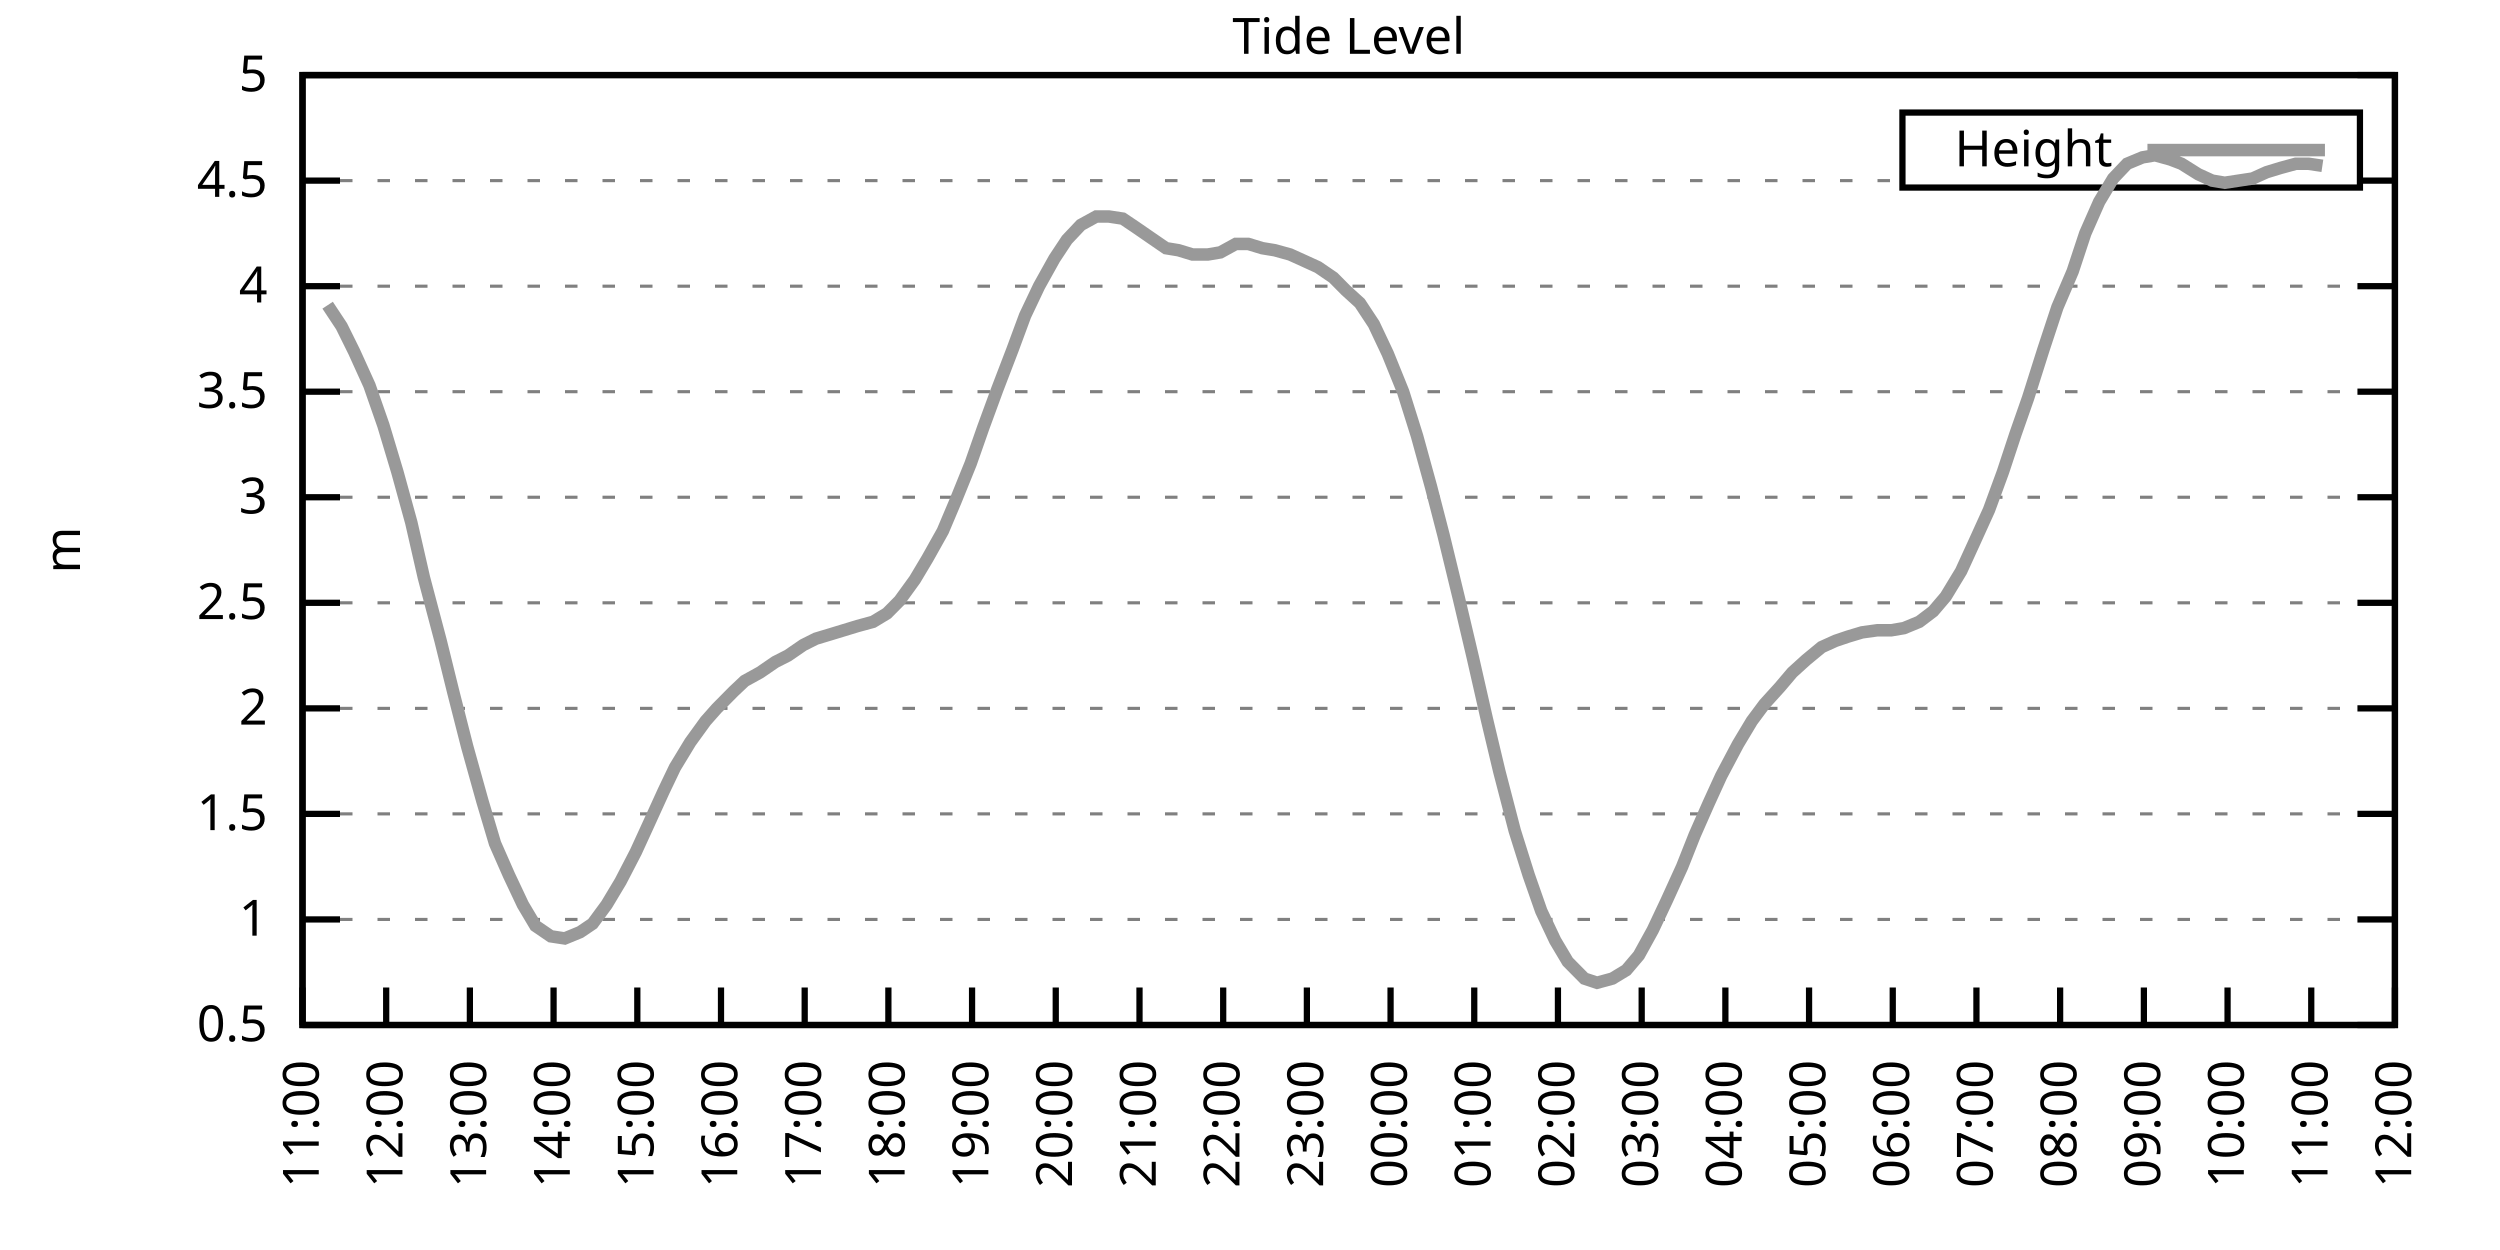
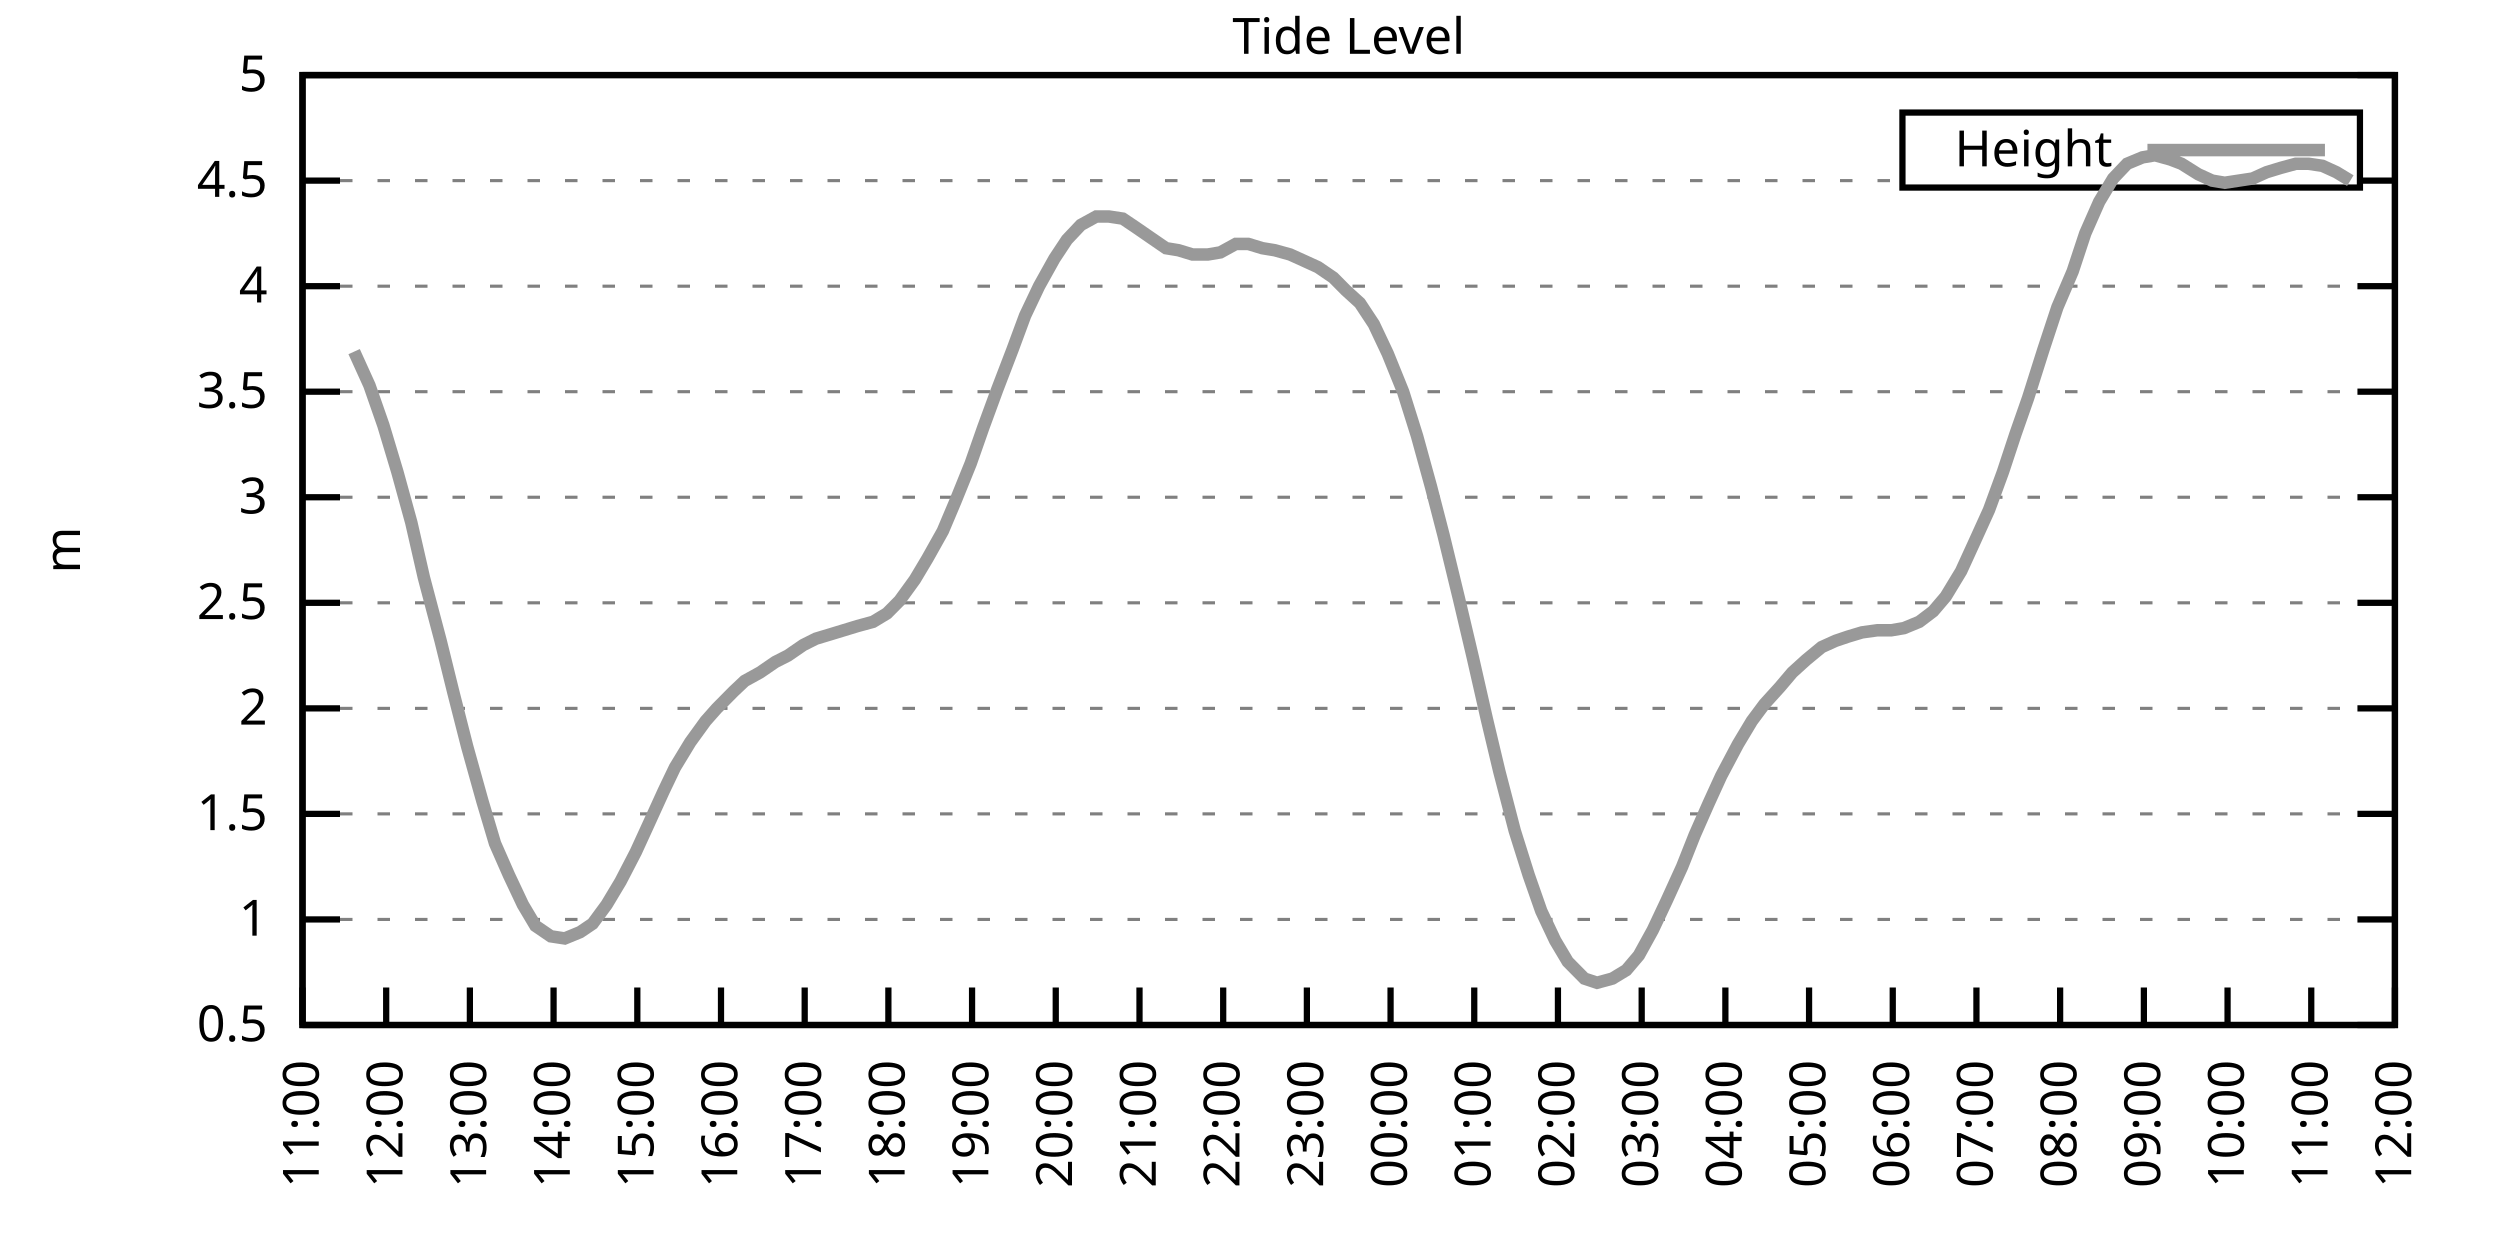
<svg xmlns="http://www.w3.org/2000/svg" xmlns:xlink="http://www.w3.org/1999/xlink" width="400" height="200" viewBox="0 0 400 200">
  <g id="gnuplot_canvas">
    <rect x="0" y="0" width="400" height="200" fill="none" />
    <defs>
      <circle id="gpDot" r="0.5" stroke-width="0.5" stroke="currentColor" />
      <path id="gpPt0" stroke-width="0.333" stroke="currentColor" d="M-1,0 h2 M0,-1 v2" />
      <path id="gpPt1" stroke-width="0.333" stroke="currentColor" d="M-1,-1 L1,1 M1,-1 L-1,1" />
      <path id="gpPt2" stroke-width="0.333" stroke="currentColor" d="M-1,0 L1,0 M0,-1 L0,1 M-1,-1 L1,1 M-1,1 L1,-1" />
      <rect id="gpPt3" stroke-width="0.333" stroke="currentColor" x="-1" y="-1" width="2" height="2" />
      <rect id="gpPt4" stroke-width="0.333" stroke="currentColor" fill="currentColor" x="-1" y="-1" width="2" height="2" />
      <circle id="gpPt5" stroke-width="0.333" stroke="currentColor" cx="0" cy="0" r="1" />
      <use xlink:href="#gpPt5" id="gpPt6" fill="currentColor" stroke="none" />
      <path id="gpPt7" stroke-width="0.333" stroke="currentColor" d="M0,-1.33 L-1.33,0.67 L1.33,0.67 z" />
      <use xlink:href="#gpPt7" id="gpPt8" fill="currentColor" stroke="none" />
      <use xlink:href="#gpPt7" id="gpPt9" stroke="currentColor" transform="rotate(180)" />
      <use xlink:href="#gpPt9" id="gpPt10" fill="currentColor" stroke="none" />
      <use xlink:href="#gpPt3" id="gpPt11" stroke="currentColor" transform="rotate(45)" />
      <use xlink:href="#gpPt11" id="gpPt12" fill="currentColor" stroke="none" />
      <path id="gpPt13" stroke-width="0.333" stroke="currentColor" d="M0,1.330 L1.265,0.411 L0.782,-1.067 L-0.782,-1.076 L-1.265,0.411 z" />
      <use xlink:href="#gpPt13" id="gpPt14" fill="currentColor" stroke="none" />
      <filter id="textbox" filterUnits="objectBoundingBox" x="0" y="0" height="1" width="1">
        <feFlood flood-color="white" flood-opacity="1" result="bgnd" />
        <feComposite in="SourceGraphic" in2="bgnd" operator="atop" />
      </filter>
      <filter id="greybox" filterUnits="objectBoundingBox" x="0" y="0" height="1" width="1">
        <feFlood flood-color="lightgrey" flood-opacity="1" result="grey" />
        <feComposite in="SourceGraphic" in2="grey" operator="atop" />
      </filter>
    </defs>
    <g fill="none" color="white" stroke="currentColor" stroke-width="1.00" stroke-linecap="butt" stroke-linejoin="miter">
</g>
    <g fill="none" color="black" stroke="currentColor" stroke-width="1.00" stroke-linecap="butt" stroke-linejoin="miter">
      <g stroke="none" shape-rendering="crispEdges">
        <polygon fill="rgb(255, 255, 255)" points="48.40,164.00 383.18,164.00 383.18,12.02 48.40,12.02 " />
      </g>
    </g>
    <g fill="none" color="black" stroke="currentColor" stroke-width="1.00" stroke-linecap="butt" stroke-linejoin="miter">
</g>
    <g fill="none" color="black" stroke="black" stroke-width="0.50" stroke-linecap="butt" stroke-linejoin="miter">
</g>
    <g fill="none" color="gray" stroke="currentColor" stroke-width="0.50" stroke-linecap="butt" stroke-linejoin="miter">
      <path stroke="gray" stroke-dasharray="2,4" class="gridline" d="M48.40,164.00 L383.19,164.00  " />
    </g>
    <g fill="none" color="gray" stroke="gray" stroke-width="1.00" stroke-linecap="butt" stroke-linejoin="miter">
</g>
    <g fill="none" color="black" stroke="currentColor" stroke-width="1.00" stroke-linecap="butt" stroke-linejoin="miter">
      <path stroke="black" d="M48.40,164.00 L54.40,164.00 M383.19,164.00 L377.19,164.00  " />
      <g transform="translate(42.80,166.60)" stroke="none" fill="black" font-family="Sans" font-size="8.00" text-anchor="end">
        <text>
          <tspan font-family="Sans"> 0.5</tspan>
        </text>
      </g>
    </g>
    <g fill="none" color="black" stroke="currentColor" stroke-width="1.00" stroke-linecap="butt" stroke-linejoin="miter">
</g>
    <g fill="none" color="black" stroke="black" stroke-width="0.50" stroke-linecap="butt" stroke-linejoin="miter">
</g>
    <g fill="none" color="gray" stroke="currentColor" stroke-width="0.50" stroke-linecap="butt" stroke-linejoin="miter">
      <path stroke="gray" stroke-dasharray="2,4" class="gridline" d="M48.40,147.11 L383.19,147.11  " />
    </g>
    <g fill="none" color="gray" stroke="gray" stroke-width="1.00" stroke-linecap="butt" stroke-linejoin="miter">
</g>
    <g fill="none" color="black" stroke="currentColor" stroke-width="1.00" stroke-linecap="butt" stroke-linejoin="miter">
      <path stroke="black" d="M48.40,147.11 L54.40,147.11 M383.19,147.11 L377.19,147.11  " />
      <g transform="translate(42.80,149.71)" stroke="none" fill="black" font-family="Sans" font-size="8.00" text-anchor="end">
        <text>
          <tspan font-family="Sans"> 1</tspan>
        </text>
      </g>
    </g>
    <g fill="none" color="black" stroke="currentColor" stroke-width="1.00" stroke-linecap="butt" stroke-linejoin="miter">
</g>
    <g fill="none" color="black" stroke="black" stroke-width="0.50" stroke-linecap="butt" stroke-linejoin="miter">
</g>
    <g fill="none" color="gray" stroke="currentColor" stroke-width="0.50" stroke-linecap="butt" stroke-linejoin="miter">
      <path stroke="gray" stroke-dasharray="2,4" class="gridline" d="M48.40,130.22 L383.19,130.22  " />
    </g>
    <g fill="none" color="gray" stroke="gray" stroke-width="1.00" stroke-linecap="butt" stroke-linejoin="miter">
</g>
    <g fill="none" color="black" stroke="currentColor" stroke-width="1.00" stroke-linecap="butt" stroke-linejoin="miter">
      <path stroke="black" d="M48.40,130.22 L54.40,130.22 M383.19,130.22 L377.19,130.22  " />
      <g transform="translate(42.80,132.82)" stroke="none" fill="black" font-family="Sans" font-size="8.00" text-anchor="end">
        <text>
          <tspan font-family="Sans"> 1.5</tspan>
        </text>
      </g>
    </g>
    <g fill="none" color="black" stroke="currentColor" stroke-width="1.00" stroke-linecap="butt" stroke-linejoin="miter">
</g>
    <g fill="none" color="black" stroke="black" stroke-width="0.50" stroke-linecap="butt" stroke-linejoin="miter">
</g>
    <g fill="none" color="gray" stroke="currentColor" stroke-width="0.50" stroke-linecap="butt" stroke-linejoin="miter">
      <path stroke="gray" stroke-dasharray="2,4" class="gridline" d="M48.40,113.34 L383.19,113.34  " />
    </g>
    <g fill="none" color="gray" stroke="gray" stroke-width="1.00" stroke-linecap="butt" stroke-linejoin="miter">
</g>
    <g fill="none" color="black" stroke="currentColor" stroke-width="1.00" stroke-linecap="butt" stroke-linejoin="miter">
      <path stroke="black" d="M48.40,113.34 L54.40,113.34 M383.19,113.34 L377.19,113.34  " />
      <g transform="translate(42.80,115.94)" stroke="none" fill="black" font-family="Sans" font-size="8.00" text-anchor="end">
        <text>
          <tspan font-family="Sans"> 2</tspan>
        </text>
      </g>
    </g>
    <g fill="none" color="black" stroke="currentColor" stroke-width="1.00" stroke-linecap="butt" stroke-linejoin="miter">
</g>
    <g fill="none" color="black" stroke="black" stroke-width="0.50" stroke-linecap="butt" stroke-linejoin="miter">
</g>
    <g fill="none" color="gray" stroke="currentColor" stroke-width="0.50" stroke-linecap="butt" stroke-linejoin="miter">
      <path stroke="gray" stroke-dasharray="2,4" class="gridline" d="M48.40,96.45 L383.19,96.45  " />
    </g>
    <g fill="none" color="gray" stroke="gray" stroke-width="1.00" stroke-linecap="butt" stroke-linejoin="miter">
</g>
    <g fill="none" color="black" stroke="currentColor" stroke-width="1.00" stroke-linecap="butt" stroke-linejoin="miter">
      <path stroke="black" d="M48.40,96.45 L54.40,96.45 M383.19,96.45 L377.19,96.45  " />
      <g transform="translate(42.80,99.05)" stroke="none" fill="black" font-family="Sans" font-size="8.00" text-anchor="end">
        <text>
          <tspan font-family="Sans"> 2.5</tspan>
        </text>
      </g>
    </g>
    <g fill="none" color="black" stroke="currentColor" stroke-width="1.00" stroke-linecap="butt" stroke-linejoin="miter">
</g>
    <g fill="none" color="black" stroke="black" stroke-width="0.50" stroke-linecap="butt" stroke-linejoin="miter">
</g>
    <g fill="none" color="gray" stroke="currentColor" stroke-width="0.50" stroke-linecap="butt" stroke-linejoin="miter">
      <path stroke="gray" stroke-dasharray="2,4" class="gridline" d="M48.40,79.56 L383.19,79.56  " />
    </g>
    <g fill="none" color="gray" stroke="gray" stroke-width="1.00" stroke-linecap="butt" stroke-linejoin="miter">
</g>
    <g fill="none" color="black" stroke="currentColor" stroke-width="1.00" stroke-linecap="butt" stroke-linejoin="miter">
      <path stroke="black" d="M48.40,79.56 L54.40,79.56 M383.19,79.56 L377.19,79.56  " />
      <g transform="translate(42.80,82.16)" stroke="none" fill="black" font-family="Sans" font-size="8.00" text-anchor="end">
        <text>
          <tspan font-family="Sans"> 3</tspan>
        </text>
      </g>
    </g>
    <g fill="none" color="black" stroke="currentColor" stroke-width="1.00" stroke-linecap="butt" stroke-linejoin="miter">
</g>
    <g fill="none" color="black" stroke="black" stroke-width="0.50" stroke-linecap="butt" stroke-linejoin="miter">
</g>
    <g fill="none" color="gray" stroke="currentColor" stroke-width="0.50" stroke-linecap="butt" stroke-linejoin="miter">
      <path stroke="gray" stroke-dasharray="2,4" class="gridline" d="M48.40,62.67 L383.19,62.67  " />
    </g>
    <g fill="none" color="gray" stroke="gray" stroke-width="1.00" stroke-linecap="butt" stroke-linejoin="miter">
</g>
    <g fill="none" color="black" stroke="currentColor" stroke-width="1.00" stroke-linecap="butt" stroke-linejoin="miter">
      <path stroke="black" d="M48.40,62.67 L54.40,62.67 M383.19,62.67 L377.19,62.67  " />
      <g transform="translate(42.80,65.27)" stroke="none" fill="black" font-family="Sans" font-size="8.00" text-anchor="end">
        <text>
          <tspan font-family="Sans"> 3.5</tspan>
        </text>
      </g>
    </g>
    <g fill="none" color="black" stroke="currentColor" stroke-width="1.00" stroke-linecap="butt" stroke-linejoin="miter">
</g>
    <g fill="none" color="black" stroke="black" stroke-width="0.50" stroke-linecap="butt" stroke-linejoin="miter">
</g>
    <g fill="none" color="gray" stroke="currentColor" stroke-width="0.50" stroke-linecap="butt" stroke-linejoin="miter">
      <path stroke="gray" stroke-dasharray="2,4" class="gridline" d="M48.40,45.79 L383.19,45.79  " />
    </g>
    <g fill="none" color="gray" stroke="gray" stroke-width="1.00" stroke-linecap="butt" stroke-linejoin="miter">
</g>
    <g fill="none" color="black" stroke="currentColor" stroke-width="1.00" stroke-linecap="butt" stroke-linejoin="miter">
      <path stroke="black" d="M48.40,45.79 L54.40,45.79 M383.19,45.79 L377.19,45.79  " />
      <g transform="translate(42.80,48.39)" stroke="none" fill="black" font-family="Sans" font-size="8.00" text-anchor="end">
        <text>
          <tspan font-family="Sans"> 4</tspan>
        </text>
      </g>
    </g>
    <g fill="none" color="black" stroke="currentColor" stroke-width="1.00" stroke-linecap="butt" stroke-linejoin="miter">
</g>
    <g fill="none" color="black" stroke="black" stroke-width="0.50" stroke-linecap="butt" stroke-linejoin="miter">
</g>
    <g fill="none" color="gray" stroke="currentColor" stroke-width="0.50" stroke-linecap="butt" stroke-linejoin="miter">
      <path stroke="gray" stroke-dasharray="2,4" class="gridline" d="M48.40,28.90 L304.39,28.90 M377.59,28.90 L383.19,28.90  " />
    </g>
    <g fill="none" color="gray" stroke="gray" stroke-width="1.00" stroke-linecap="butt" stroke-linejoin="miter">
</g>
    <g fill="none" color="black" stroke="currentColor" stroke-width="1.00" stroke-linecap="butt" stroke-linejoin="miter">
      <path stroke="black" d="M48.40,28.90 L54.40,28.90 M383.19,28.90 L377.19,28.90  " />
      <g transform="translate(42.80,31.50)" stroke="none" fill="black" font-family="Sans" font-size="8.00" text-anchor="end">
        <text>
          <tspan font-family="Sans"> 4.5</tspan>
        </text>
      </g>
    </g>
    <g fill="none" color="black" stroke="currentColor" stroke-width="1.00" stroke-linecap="butt" stroke-linejoin="miter">
</g>
    <g fill="none" color="black" stroke="black" stroke-width="0.50" stroke-linecap="butt" stroke-linejoin="miter">
</g>
    <g fill="none" color="gray" stroke="currentColor" stroke-width="0.50" stroke-linecap="butt" stroke-linejoin="miter">
      <path stroke="gray" stroke-dasharray="2,4" class="gridline" d="M48.40,12.01 L383.19,12.01  " />
    </g>
    <g fill="none" color="gray" stroke="gray" stroke-width="1.00" stroke-linecap="butt" stroke-linejoin="miter">
</g>
    <g fill="none" color="black" stroke="currentColor" stroke-width="1.00" stroke-linecap="butt" stroke-linejoin="miter">
      <path stroke="black" d="M48.40,12.01 L54.40,12.01 M383.19,12.01 L377.19,12.01  " />
      <g transform="translate(42.80,14.61)" stroke="none" fill="black" font-family="Sans" font-size="8.00" text-anchor="end">
        <text>
          <tspan font-family="Sans"> 5</tspan>
        </text>
      </g>
    </g>
    <g fill="none" color="black" stroke="currentColor" stroke-width="1.00" stroke-linecap="butt" stroke-linejoin="miter">
      <path stroke="black" d="M48.40,164.00 L48.40,158.00  " />
      <g transform="translate(51.00,169.60) rotate(270.00)" stroke="none" fill="black" font-family="Sans" font-size="8.00" text-anchor="end">
        <text>
          <tspan font-family="Sans">11:00</tspan>
        </text>
      </g>
    </g>
    <g fill="none" color="black" stroke="currentColor" stroke-width="1.00" stroke-linecap="butt" stroke-linejoin="miter">
      <path stroke="black" d="M61.79,164.00 L61.79,158.00  " />
      <g transform="translate(64.39,169.60) rotate(270.00)" stroke="none" fill="black" font-family="Sans" font-size="8.00" text-anchor="end">
        <text>
          <tspan font-family="Sans">12:00</tspan>
        </text>
      </g>
    </g>
    <g fill="none" color="black" stroke="currentColor" stroke-width="1.00" stroke-linecap="butt" stroke-linejoin="miter">
      <path stroke="black" d="M75.18,164.00 L75.18,158.00  " />
      <g transform="translate(77.78,169.60) rotate(270.00)" stroke="none" fill="black" font-family="Sans" font-size="8.00" text-anchor="end">
        <text>
          <tspan font-family="Sans">13:00</tspan>
        </text>
      </g>
    </g>
    <g fill="none" color="black" stroke="currentColor" stroke-width="1.00" stroke-linecap="butt" stroke-linejoin="miter">
      <path stroke="black" d="M88.57,164.00 L88.57,158.00  " />
      <g transform="translate(91.17,169.60) rotate(270.00)" stroke="none" fill="black" font-family="Sans" font-size="8.00" text-anchor="end">
        <text>
          <tspan font-family="Sans">14:00</tspan>
        </text>
      </g>
    </g>
    <g fill="none" color="black" stroke="currentColor" stroke-width="1.00" stroke-linecap="butt" stroke-linejoin="miter">
      <path stroke="black" d="M101.97,164.00 L101.97,158.00  " />
      <g transform="translate(104.57,169.60) rotate(270.00)" stroke="none" fill="black" font-family="Sans" font-size="8.00" text-anchor="end">
        <text>
          <tspan font-family="Sans">15:00</tspan>
        </text>
      </g>
    </g>
    <g fill="none" color="black" stroke="currentColor" stroke-width="1.00" stroke-linecap="butt" stroke-linejoin="miter">
      <path stroke="black" d="M115.36,164.00 L115.36,158.00  " />
      <g transform="translate(117.96,169.60) rotate(270.00)" stroke="none" fill="black" font-family="Sans" font-size="8.00" text-anchor="end">
        <text>
          <tspan font-family="Sans">16:00</tspan>
        </text>
      </g>
    </g>
    <g fill="none" color="black" stroke="currentColor" stroke-width="1.00" stroke-linecap="butt" stroke-linejoin="miter">
      <path stroke="black" d="M128.75,164.00 L128.75,158.00  " />
      <g transform="translate(131.35,169.60) rotate(270.00)" stroke="none" fill="black" font-family="Sans" font-size="8.00" text-anchor="end">
        <text>
          <tspan font-family="Sans">17:00</tspan>
        </text>
      </g>
    </g>
    <g fill="none" color="black" stroke="currentColor" stroke-width="1.00" stroke-linecap="butt" stroke-linejoin="miter">
      <path stroke="black" d="M142.14,164.00 L142.14,158.00  " />
      <g transform="translate(144.74,169.60) rotate(270.00)" stroke="none" fill="black" font-family="Sans" font-size="8.00" text-anchor="end">
        <text>
          <tspan font-family="Sans">18:00</tspan>
        </text>
      </g>
    </g>
    <g fill="none" color="black" stroke="currentColor" stroke-width="1.00" stroke-linecap="butt" stroke-linejoin="miter">
      <path stroke="black" d="M155.53,164.00 L155.53,158.00  " />
      <g transform="translate(158.13,169.60) rotate(270.00)" stroke="none" fill="black" font-family="Sans" font-size="8.00" text-anchor="end">
        <text>
          <tspan font-family="Sans">19:00</tspan>
        </text>
      </g>
    </g>
    <g fill="none" color="black" stroke="currentColor" stroke-width="1.00" stroke-linecap="butt" stroke-linejoin="miter">
      <path stroke="black" d="M168.92,164.00 L168.92,158.00  " />
      <g transform="translate(171.52,169.60) rotate(270.00)" stroke="none" fill="black" font-family="Sans" font-size="8.00" text-anchor="end">
        <text>
          <tspan font-family="Sans">20:00</tspan>
        </text>
      </g>
    </g>
    <g fill="none" color="black" stroke="currentColor" stroke-width="1.00" stroke-linecap="butt" stroke-linejoin="miter">
      <path stroke="black" d="M182.32,164.00 L182.32,158.00  " />
      <g transform="translate(184.92,169.60) rotate(270.00)" stroke="none" fill="black" font-family="Sans" font-size="8.00" text-anchor="end">
        <text>
          <tspan font-family="Sans">21:00</tspan>
        </text>
      </g>
    </g>
    <g fill="none" color="black" stroke="currentColor" stroke-width="1.00" stroke-linecap="butt" stroke-linejoin="miter">
      <path stroke="black" d="M195.71,164.00 L195.71,158.00  " />
      <g transform="translate(198.31,169.60) rotate(270.00)" stroke="none" fill="black" font-family="Sans" font-size="8.00" text-anchor="end">
        <text>
          <tspan font-family="Sans">22:00</tspan>
        </text>
      </g>
    </g>
    <g fill="none" color="black" stroke="currentColor" stroke-width="1.00" stroke-linecap="butt" stroke-linejoin="miter">
      <path stroke="black" d="M209.10,164.00 L209.10,158.00  " />
      <g transform="translate(211.70,169.60) rotate(270.00)" stroke="none" fill="black" font-family="Sans" font-size="8.00" text-anchor="end">
        <text>
          <tspan font-family="Sans">23:00</tspan>
        </text>
      </g>
    </g>
    <g fill="none" color="black" stroke="currentColor" stroke-width="1.00" stroke-linecap="butt" stroke-linejoin="miter">
      <path stroke="black" d="M222.49,164.00 L222.49,158.00  " />
      <g transform="translate(225.09,169.60) rotate(270.00)" stroke="none" fill="black" font-family="Sans" font-size="8.00" text-anchor="end">
        <text>
          <tspan font-family="Sans">00:00</tspan>
        </text>
      </g>
    </g>
    <g fill="none" color="black" stroke="currentColor" stroke-width="1.00" stroke-linecap="butt" stroke-linejoin="miter">
      <path stroke="black" d="M235.88,164.00 L235.88,158.00  " />
      <g transform="translate(238.48,169.60) rotate(270.00)" stroke="none" fill="black" font-family="Sans" font-size="8.00" text-anchor="end">
        <text>
          <tspan font-family="Sans">01:00</tspan>
        </text>
      </g>
    </g>
    <g fill="none" color="black" stroke="currentColor" stroke-width="1.00" stroke-linecap="butt" stroke-linejoin="miter">
      <path stroke="black" d="M249.27,164.00 L249.27,158.00  " />
      <g transform="translate(251.87,169.60) rotate(270.00)" stroke="none" fill="black" font-family="Sans" font-size="8.00" text-anchor="end">
        <text>
          <tspan font-family="Sans">02:00</tspan>
        </text>
      </g>
    </g>
    <g fill="none" color="black" stroke="currentColor" stroke-width="1.00" stroke-linecap="butt" stroke-linejoin="miter">
      <path stroke="black" d="M262.67,164.00 L262.67,158.00  " />
      <g transform="translate(265.27,169.60) rotate(270.00)" stroke="none" fill="black" font-family="Sans" font-size="8.00" text-anchor="end">
        <text>
          <tspan font-family="Sans">03:00</tspan>
        </text>
      </g>
    </g>
    <g fill="none" color="black" stroke="currentColor" stroke-width="1.00" stroke-linecap="butt" stroke-linejoin="miter">
      <path stroke="black" d="M276.06,164.00 L276.06,158.00  " />
      <g transform="translate(278.66,169.60) rotate(270.00)" stroke="none" fill="black" font-family="Sans" font-size="8.00" text-anchor="end">
        <text>
          <tspan font-family="Sans">04:00</tspan>
        </text>
      </g>
    </g>
    <g fill="none" color="black" stroke="currentColor" stroke-width="1.00" stroke-linecap="butt" stroke-linejoin="miter">
      <path stroke="black" d="M289.45,164.00 L289.45,158.00  " />
      <g transform="translate(292.05,169.60) rotate(270.00)" stroke="none" fill="black" font-family="Sans" font-size="8.00" text-anchor="end">
        <text>
          <tspan font-family="Sans">05:00</tspan>
        </text>
      </g>
    </g>
    <g fill="none" color="black" stroke="currentColor" stroke-width="1.00" stroke-linecap="butt" stroke-linejoin="miter">
      <path stroke="black" d="M302.84,164.00 L302.84,158.00  " />
      <g transform="translate(305.44,169.60) rotate(270.00)" stroke="none" fill="black" font-family="Sans" font-size="8.00" text-anchor="end">
        <text>
          <tspan font-family="Sans">06:00</tspan>
        </text>
      </g>
    </g>
    <g fill="none" color="black" stroke="currentColor" stroke-width="1.00" stroke-linecap="butt" stroke-linejoin="miter">
      <path stroke="black" d="M316.23,164.00 L316.23,158.00  " />
      <g transform="translate(318.83,169.60) rotate(270.00)" stroke="none" fill="black" font-family="Sans" font-size="8.00" text-anchor="end">
        <text>
          <tspan font-family="Sans">07:00</tspan>
        </text>
      </g>
    </g>
    <g fill="none" color="black" stroke="currentColor" stroke-width="1.00" stroke-linecap="butt" stroke-linejoin="miter">
      <path stroke="black" d="M329.62,164.00 L329.62,158.00  " />
      <g transform="translate(332.22,169.60) rotate(270.00)" stroke="none" fill="black" font-family="Sans" font-size="8.00" text-anchor="end">
        <text>
          <tspan font-family="Sans">08:00</tspan>
        </text>
      </g>
    </g>
    <g fill="none" color="black" stroke="currentColor" stroke-width="1.00" stroke-linecap="butt" stroke-linejoin="miter">
      <path stroke="black" d="M343.02,164.00 L343.02,158.00  " />
      <g transform="translate(345.62,169.60) rotate(270.00)" stroke="none" fill="black" font-family="Sans" font-size="8.00" text-anchor="end">
        <text>
          <tspan font-family="Sans">09:00</tspan>
        </text>
      </g>
    </g>
    <g fill="none" color="black" stroke="currentColor" stroke-width="1.00" stroke-linecap="butt" stroke-linejoin="miter">
      <path stroke="black" d="M356.41,164.00 L356.41,158.00  " />
      <g transform="translate(359.01,169.60) rotate(270.00)" stroke="none" fill="black" font-family="Sans" font-size="8.00" text-anchor="end">
        <text>
          <tspan font-family="Sans">10:00</tspan>
        </text>
      </g>
    </g>
    <g fill="none" color="black" stroke="currentColor" stroke-width="1.00" stroke-linecap="butt" stroke-linejoin="miter">
      <path stroke="black" d="M369.80,164.00 L369.80,158.00  " />
      <g transform="translate(372.40,169.60) rotate(270.00)" stroke="none" fill="black" font-family="Sans" font-size="8.00" text-anchor="end">
        <text>
          <tspan font-family="Sans">11:00</tspan>
        </text>
      </g>
    </g>
    <g fill="none" color="black" stroke="currentColor" stroke-width="1.00" stroke-linecap="butt" stroke-linejoin="miter">
      <path stroke="black" d="M383.19,164.00 L383.19,158.00  " />
      <g transform="translate(385.79,169.60) rotate(270.00)" stroke="none" fill="black" font-family="Sans" font-size="8.00" text-anchor="end">
        <text>
          <tspan font-family="Sans">12:00</tspan>
        </text>
      </g>
    </g>
    <g fill="none" color="black" stroke="currentColor" stroke-width="1.00" stroke-linecap="butt" stroke-linejoin="miter">
</g>
    <g fill="none" color="black" stroke="currentColor" stroke-width="1.00" stroke-linecap="butt" stroke-linejoin="miter">
      <path stroke="black" d="M48.40,12.01 L48.40,164.00 L383.19,164.00 L383.19,12.01 L48.40,12.01 Z  " />
    </g>
    <g fill="none" color="black" stroke="currentColor" stroke-width="1.00" stroke-linecap="butt" stroke-linejoin="miter">
</g>
    <g fill="none" color="black" stroke="currentColor" stroke-width="1.00" stroke-linecap="butt" stroke-linejoin="miter">
      <path stroke="black" d="M304.39,30.01 L304.39,18.01 L377.59,18.01 L377.59,30.01 L304.39,30.01 Z  " />
    </g>
    <g id="Tide_level_plot_1">
      <g fill="none" color="white" stroke="black" stroke-width="2.00" stroke-linecap="butt" stroke-linejoin="miter">
</g>
      <g fill="none" color="black" stroke="currentColor" stroke-width="2.00" stroke-linecap="butt" stroke-linejoin="miter">
        <g transform="translate(337.99,26.61)" stroke="none" fill="black" font-family="Sans" font-size="8.00" text-anchor="end">
          <text>
            <tspan font-family="Sans">Height</tspan>
          </text>
        </g>
      </g>
      <g fill="none" color="black" stroke="currentColor" stroke-width="2.00" stroke-linecap="butt" stroke-linejoin="miter">
-         <path stroke="rgb(153, 153, 153)" d="M343.59,24.01 L371.99,24.01 M52.42,48.83 L54.65,52.20 L56.66,56.26 L59.11,61.66 L61.35,68.08 L63.58,75.51   L65.81,83.61 L67.82,92.40 L70.50,102.53 L72.50,110.63 L74.74,119.42 L77.19,128.20 L79.20,134.95 L81.43,140.02   L83.66,144.75 L85.67,148.13 L88.13,149.81 L90.36,150.15 L92.82,149.14 L94.82,147.79 L97.06,144.75 L99.29,141.03   L101.74,136.30 L103.75,131.91 L106.21,126.51 L107.99,122.79 L110.45,118.74 L112.90,115.36 L114.69,113.34 L117.37,110.63   L119.15,108.95 L121.61,107.59 L124.06,105.91 L126.07,104.89 L128.53,103.20 L130.54,102.19 L132.77,101.52 L135.00,100.84   L137.23,100.16 L139.69,99.49 L141.92,98.14 L143.93,96.11 L146.38,92.73 L148.39,89.36 L150.85,84.97 L152.85,80.24   L155.31,74.16 L157.32,68.42 L159.55,62.34 L162.01,55.92 L164.01,50.51 L166.25,45.79 L168.70,41.39 L170.71,38.35   L172.94,35.99 L175.40,34.64 L177.41,34.64 L179.64,34.98 L181.65,36.33 L184.10,38.02 L186.56,39.71 L188.57,40.04   L190.80,40.72 L193.25,40.72 L195.26,40.38 L197.72,39.03 L199.73,39.03 L201.96,39.71 L203.97,40.04 L206.42,40.72   L208.65,41.73 L210.88,42.75 L213.34,44.43 L215.35,46.46 L217.58,48.49 L219.81,51.87 L222.04,56.59 L224.50,62.67   L226.73,69.77 L228.96,77.87 L230.97,85.64 L233.43,95.77 L235.66,105.23 L237.89,115.03 L239.90,123.47 L242.36,132.93   L244.59,140.02 L246.60,145.76 L248.83,150.49 L250.84,153.87 L253.51,156.57 L255.52,157.24 L257.98,156.57 L260.21,155.22   L262.22,152.85 L264.45,148.80 L266.68,144.07 L269.14,138.67 L271.15,133.60 L273.38,128.54 L275.39,124.14 L278.07,119.08   L280.30,115.36 L282.31,112.66 L284.76,109.96 L286.77,107.59 L289.00,105.57 L291.46,103.54 L293.69,102.53 L295.70,101.85   L297.93,101.18 L300.39,100.84 L302.62,100.84 L304.63,100.50 L307.08,99.49 L309.31,97.80 L311.32,95.44 L313.78,91.38   L315.79,86.99 L318.24,81.59 L320.47,75.51 L322.48,69.43 L324.49,63.69 L326.95,55.92 L329.18,49.16 L331.63,43.42   L333.64,37.34 L335.87,32.28 L338.10,28.56 L340.34,26.20 L342.79,25.18 L344.80,24.84 L347.26,25.52 L349.04,26.20   L351.72,27.88 L353.95,28.90 L355.96,29.24 L358.19,28.90 L360.42,28.56 L362.66,27.55 L364.89,26.87 L367.34,26.20   L369.35,26.20 L371.58,26.53  " />
+         <path stroke="rgb(153, 153, 153)" d="M343.59,24.01 L371.99,24.01 M56.66,56.26 L59.11,61.66 L61.35,68.08 L63.58,75.51 L65.81,83.61 L67.82,92.40   L70.50,102.53 L72.50,110.63 L74.74,119.42 L77.19,128.20 L79.20,134.95 L81.43,140.02 L83.66,144.75 L85.67,148.13   L88.13,149.81 L90.36,150.15 L92.82,149.14 L94.82,147.79 L97.06,144.75 L99.29,141.03 L101.74,136.30 L103.75,131.91   L106.21,126.51 L107.99,122.79 L110.45,118.74 L112.90,115.36 L114.69,113.34 L117.37,110.63 L119.15,108.95 L121.61,107.59   L124.06,105.91 L126.07,104.89 L128.53,103.20 L130.54,102.19 L132.77,101.52 L135.00,100.84 L137.23,100.16 L139.69,99.49   L141.92,98.14 L143.93,96.11 L146.38,92.73 L148.39,89.36 L150.85,84.97 L152.85,80.24 L155.31,74.16 L157.32,68.42   L159.55,62.34 L162.01,55.92 L164.01,50.51 L166.25,45.79 L168.70,41.39 L170.71,38.35 L172.94,35.99 L175.40,34.64   L177.41,34.64 L179.64,34.98 L181.65,36.33 L184.10,38.02 L186.56,39.71 L188.57,40.04 L190.80,40.72 L193.25,40.72   L195.26,40.38 L197.72,39.03 L199.73,39.03 L201.96,39.71 L203.97,40.04 L206.42,40.72 L208.65,41.73 L210.88,42.75   L213.34,44.43 L215.35,46.46 L217.58,48.49 L219.81,51.87 L222.04,56.59 L224.50,62.67 L226.73,69.77 L228.96,77.87   L230.97,85.64 L233.43,95.77 L235.66,105.23 L237.89,115.03 L239.90,123.47 L242.36,132.93 L244.59,140.02 L246.60,145.76   L248.83,150.49 L250.84,153.87 L253.51,156.57 L255.52,157.24 L257.98,156.57 L260.21,155.22 L262.22,152.85 L264.45,148.80   L266.68,144.07 L269.14,138.67 L271.15,133.60 L273.38,128.54 L275.39,124.14 L278.07,119.08 L280.30,115.36 L282.31,112.66   L284.76,109.96 L286.77,107.59 L289.00,105.57 L291.46,103.54 L293.69,102.53 L295.70,101.85 L297.93,101.18 L300.39,100.84   L302.62,100.84 L304.63,100.50 L307.08,99.49 L309.31,97.80 L311.32,95.44 L313.78,91.38 L315.79,86.99 L318.24,81.59   L320.47,75.51 L322.48,69.43 L324.49,63.69 L326.95,55.92 L329.18,49.16 L331.63,43.42 L333.64,37.34 L335.87,32.28   L338.10,28.56 L340.34,26.20 L342.79,25.18 L344.80,24.84 L347.26,25.52 L349.04,26.20 L351.72,27.88 L353.95,28.90   L355.96,29.24 L358.19,28.90 L360.42,28.56 L362.66,27.55 L364.89,26.87 L367.34,26.20 L369.35,26.20 L371.58,26.53   L373.82,27.55 L376.05,28.90  " />
      </g>
    </g>
    <g fill="none" color="black" stroke="currentColor" stroke-width="2.00" stroke-linecap="butt" stroke-linejoin="miter">
</g>
    <g fill="none" color="black" stroke="black" stroke-width="1.00" stroke-linecap="butt" stroke-linejoin="miter">
</g>
    <g fill="none" color="black" stroke="currentColor" stroke-width="1.00" stroke-linecap="butt" stroke-linejoin="miter">
      <path stroke="black" d="M48.40,12.01 L48.40,164.00 L383.19,164.00 L383.19,12.01 L48.40,12.01 Z  " />
      <g transform="translate(12.80,88.01) rotate(270.00)" stroke="none" fill="black" font-family="Sans" font-size="8.00" text-anchor="middle">
        <text>
          <tspan font-family="Sans">m</tspan>
        </text>
      </g>
    </g>
    <g fill="none" color="black" stroke="currentColor" stroke-width="1.00" stroke-linecap="butt" stroke-linejoin="miter">
</g>
    <g fill="none" color="black" stroke="currentColor" stroke-width="1.00" stroke-linecap="butt" stroke-linejoin="miter">
      <g transform="translate(215.79,8.61)" stroke="none" fill="black" font-family="Sans" font-size="8.00" text-anchor="middle">
        <text>
          <tspan font-family="Sans">Tide Level</tspan>
        </text>
      </g>
    </g>
    <g fill="none" color="black" stroke="currentColor" stroke-width="1.00" stroke-linecap="butt" stroke-linejoin="miter">
</g>
  </g>
</svg>
